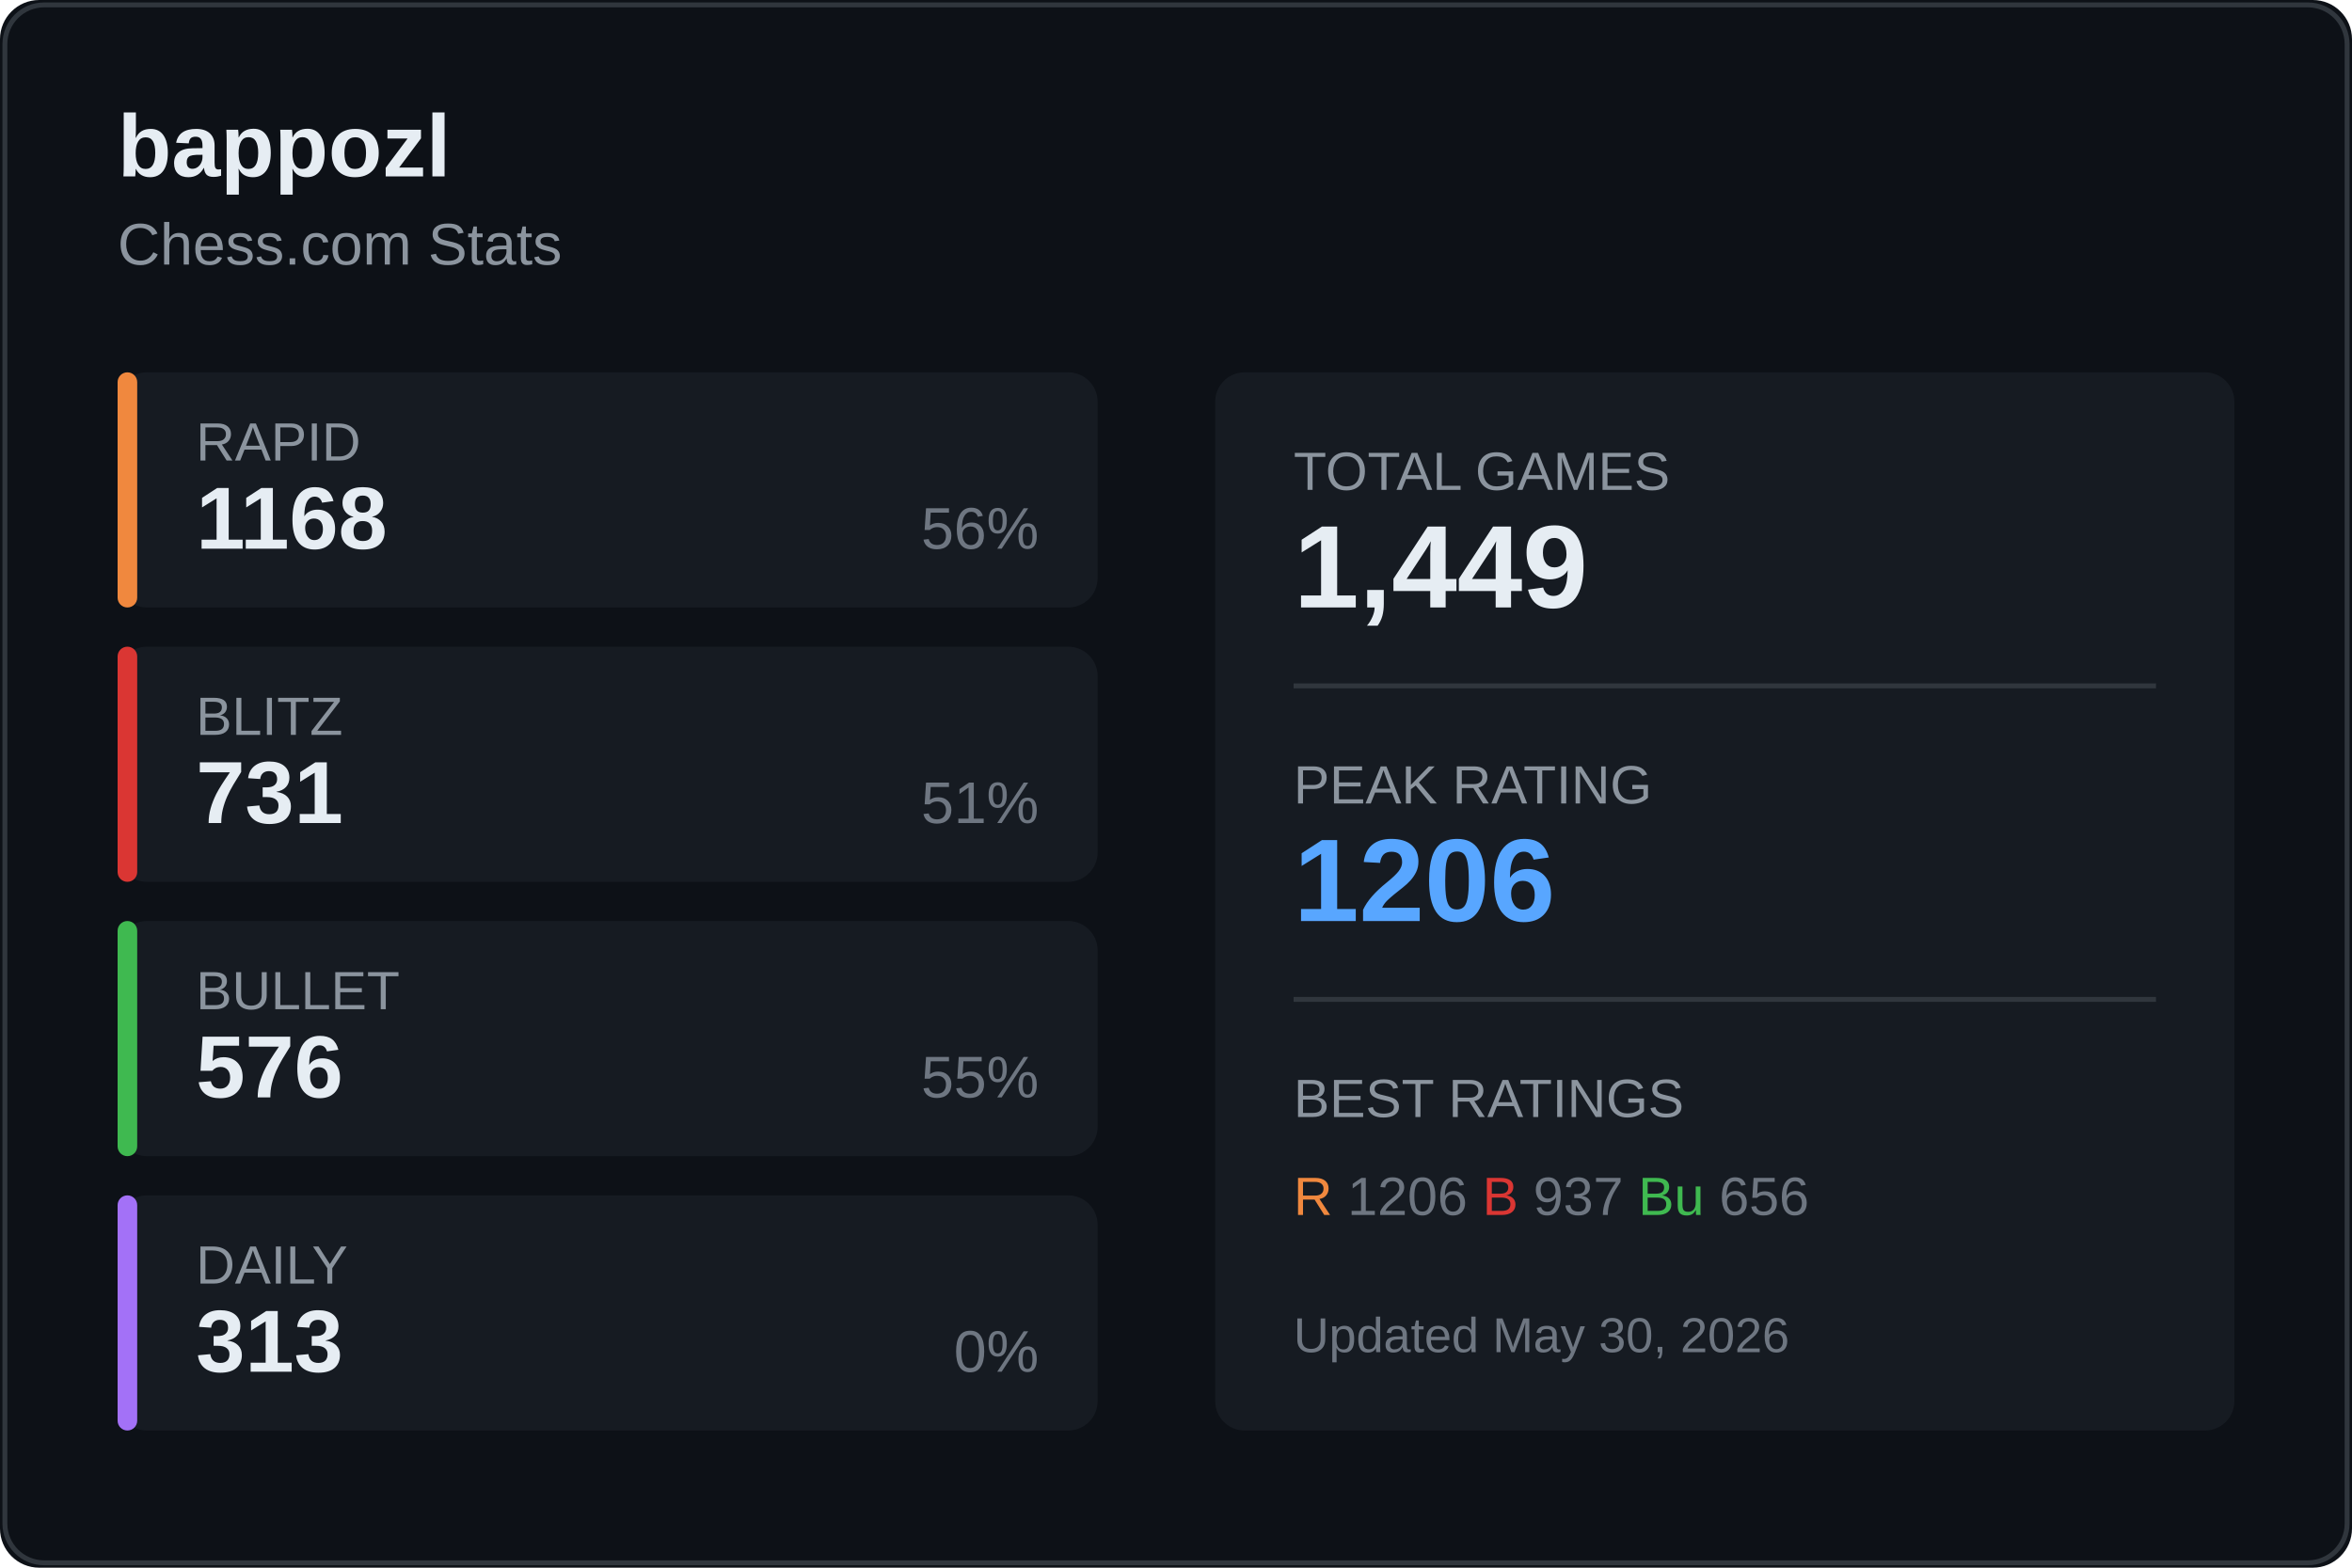
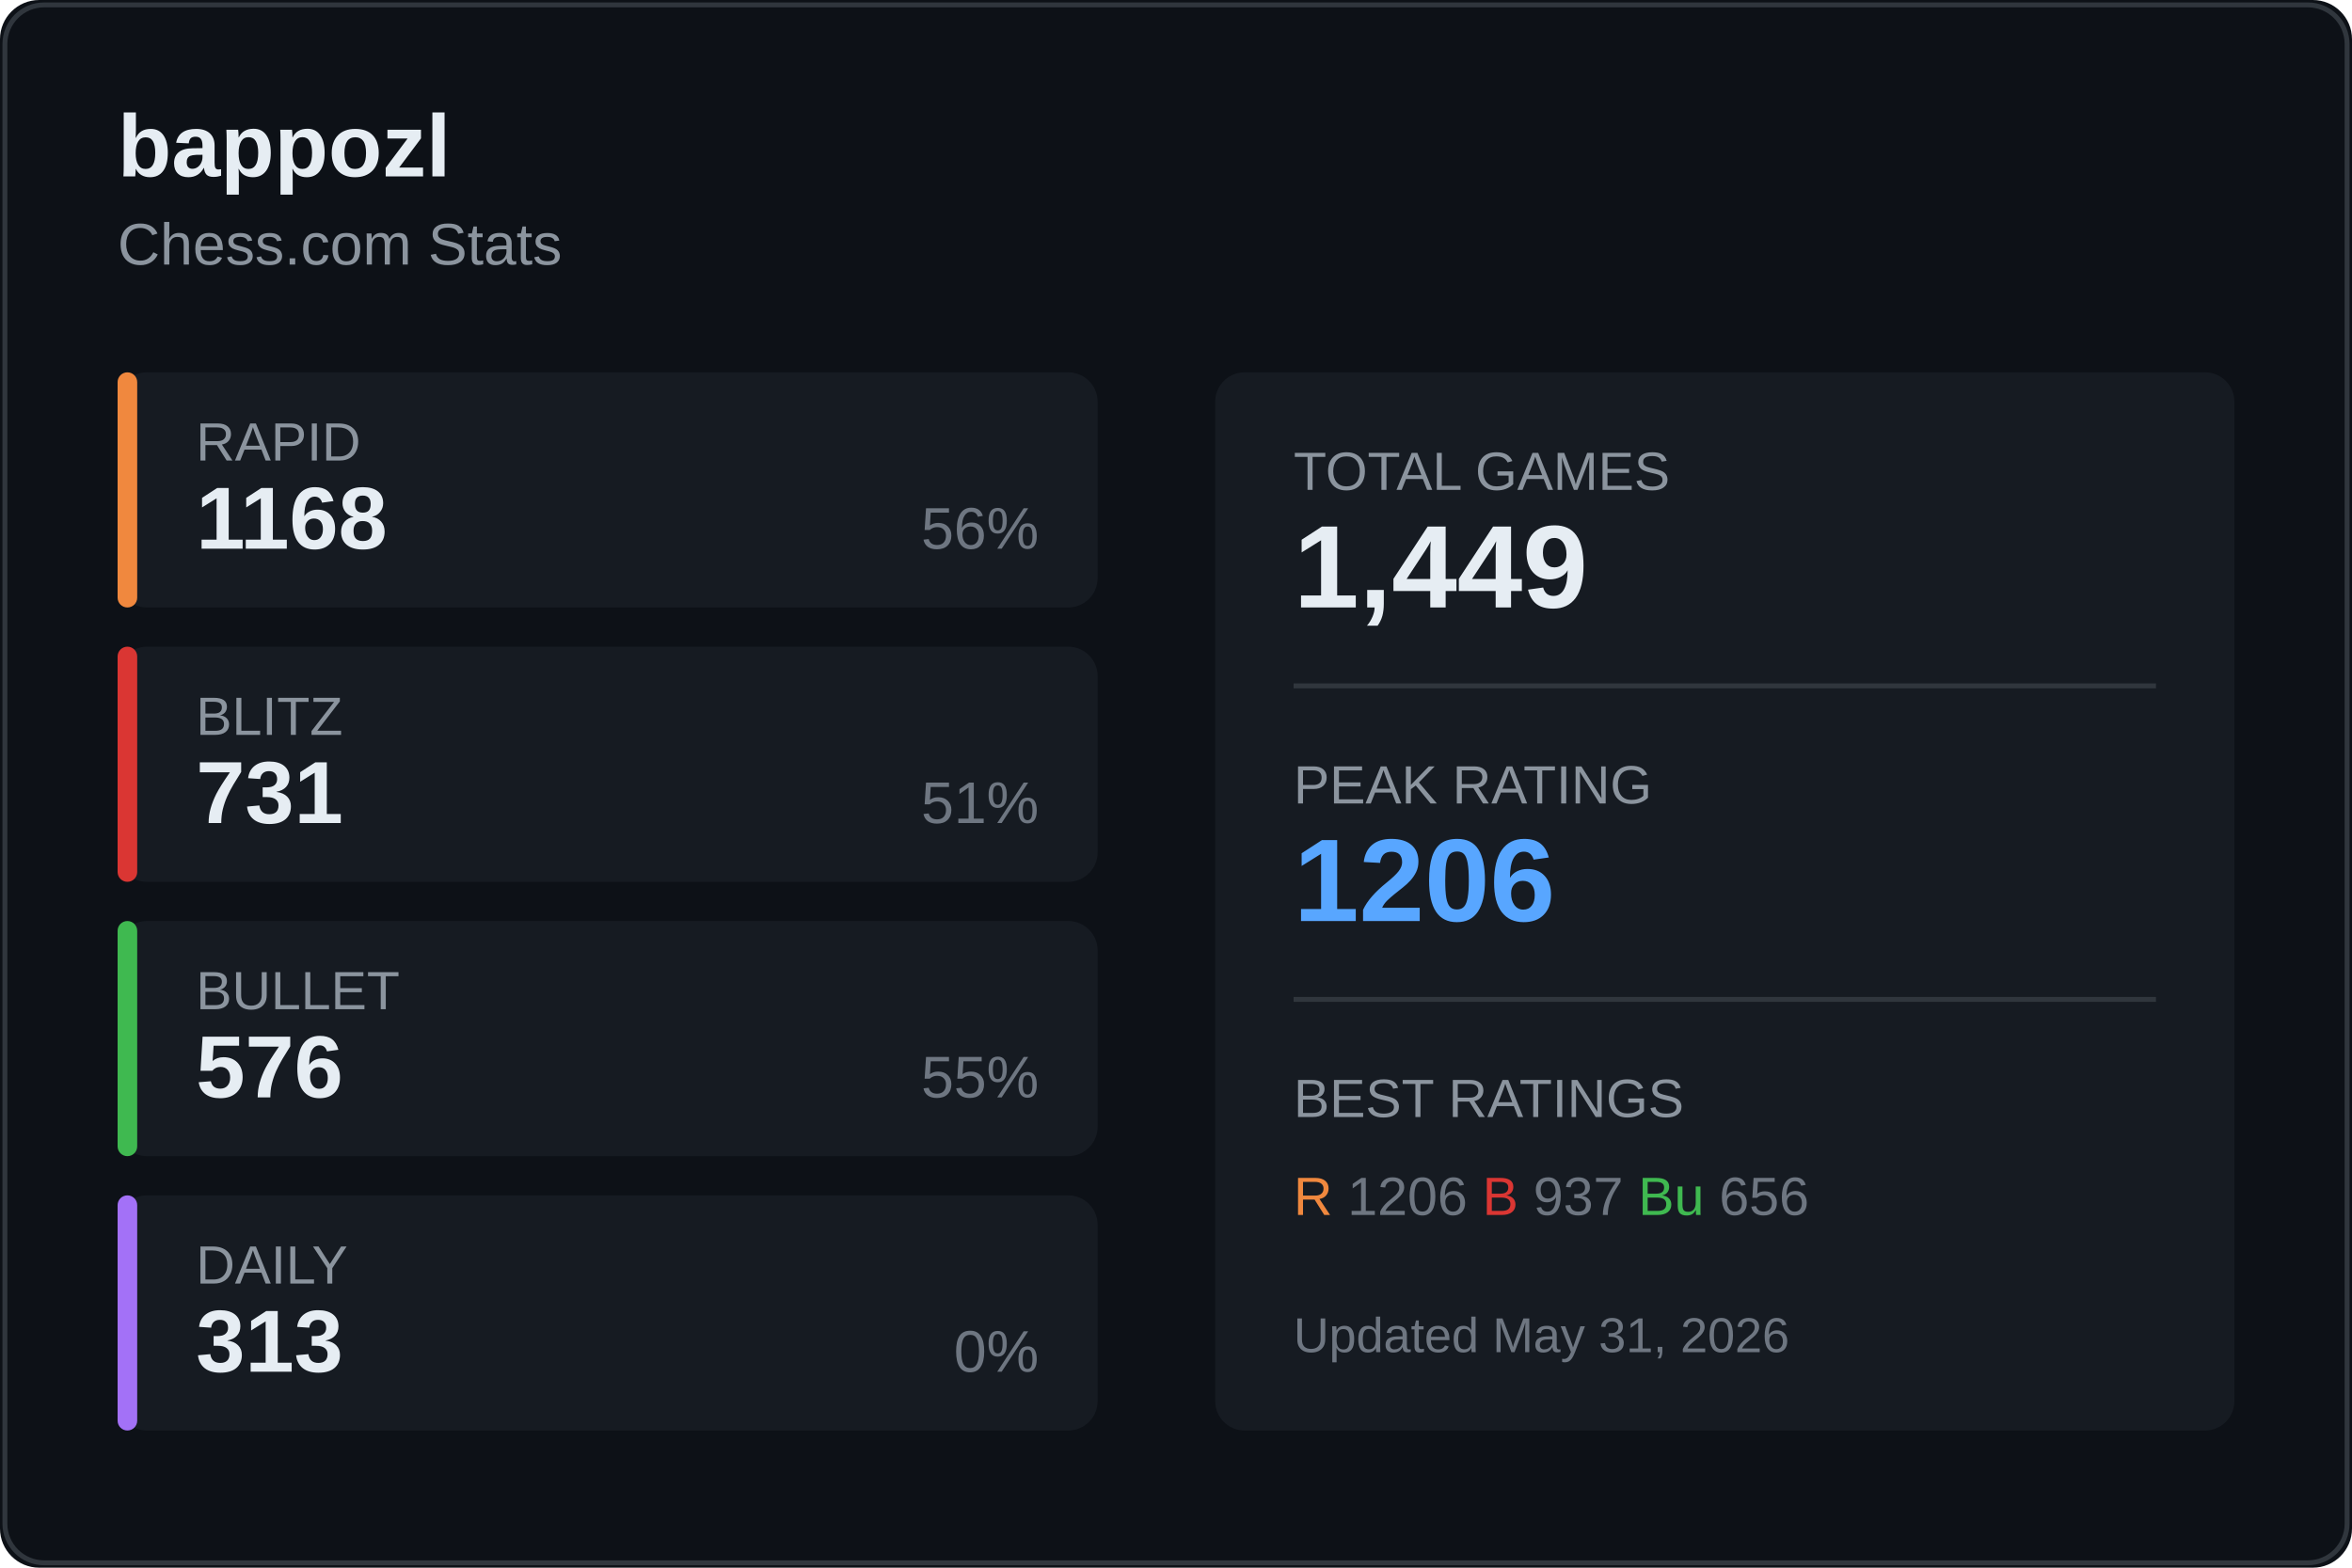
<svg xmlns="http://www.w3.org/2000/svg" width="480" height="320">
  <rect width="480" height="320" fill="#0d1117" rx="8" />
  <rect x="1" y="1" width="478" height="318" fill="none" stroke="#30363d" rx="8" />
  <text x="24" y="36" fill="#e6edf3" font-size="18" font-weight="600" font-family="Segoe UI, Arial, sans-serif">
    bappozl
  </text>
  <text x="24" y="54" fill="#8b949e" font-size="12" font-family="Segoe UI, Arial, sans-serif">
    Chess.com Stats
  </text>
  <g transform="translate(24, 76)">
    <rect width="200" height="48" fill="#161b22" rx="6" />
    <rect width="4" height="48" fill="#f0883e" rx="2" />
    <text x="16" y="18" fill="#8b949e" font-size="11" font-family="Segoe UI, Arial, sans-serif">RAPID</text>
    <text x="16" y="36" fill="#e6edf3" font-size="18" font-weight="600" font-family="Segoe UI, Arial, sans-serif">1168</text>
    <text x="188" y="36" fill="#6e7681" font-size="12" font-family="Segoe UI, Arial, sans-serif" text-anchor="end">56%</text>
  </g>
  <g transform="translate(24, 132)">
    <rect width="200" height="48" fill="#161b22" rx="6" />
    <rect width="4" height="48" fill="#da3633" rx="2" />
    <text x="16" y="18" fill="#8b949e" font-size="11" font-family="Segoe UI, Arial, sans-serif">BLITZ</text>
    <text x="16" y="36" fill="#e6edf3" font-size="18" font-weight="600" font-family="Segoe UI, Arial, sans-serif">731</text>
    <text x="188" y="36" fill="#6e7681" font-size="12" font-family="Segoe UI, Arial, sans-serif" text-anchor="end">51%</text>
  </g>
  <g transform="translate(24, 188)">
    <rect width="200" height="48" fill="#161b22" rx="6" />
    <rect width="4" height="48" fill="#3fb950" rx="2" />
    <text x="16" y="18" fill="#8b949e" font-size="11" font-family="Segoe UI, Arial, sans-serif">BULLET</text>
    <text x="16" y="36" fill="#e6edf3" font-size="18" font-weight="600" font-family="Segoe UI, Arial, sans-serif">576</text>
    <text x="188" y="36" fill="#6e7681" font-size="12" font-family="Segoe UI, Arial, sans-serif" text-anchor="end">55%</text>
  </g>
  <g transform="translate(24, 244)">
    <rect width="200" height="48" fill="#161b22" rx="6" />
    <rect width="4" height="48" fill="#a371f7" rx="2" />
    <text x="16" y="18" fill="#8b949e" font-size="11" font-family="Segoe UI, Arial, sans-serif">DAILY</text>
    <text x="16" y="36" fill="#e6edf3" font-size="18" font-weight="600" font-family="Segoe UI, Arial, sans-serif">313</text>
    <text x="188" y="36" fill="#6e7681" font-size="12" font-family="Segoe UI, Arial, sans-serif" text-anchor="end">0%</text>
  </g>
  <g transform="translate(248, 76)">
    <rect width="208" height="216" fill="#161b22" rx="6" />
    <text x="16" y="24" fill="#8b949e" font-size="11" font-family="Segoe UI, Arial, sans-serif">TOTAL GAMES</text>
    <text x="16" y="48" fill="#e6edf3" font-size="24" font-weight="600" font-family="Segoe UI, Arial, sans-serif">1,449</text>
    <line x1="16" y1="64" x2="192" y2="64" stroke="#30363d" />
    <text x="16" y="88" fill="#8b949e" font-size="11" font-family="Segoe UI, Arial, sans-serif">PEAK RATING</text>
    <text x="16" y="112" fill="#58a6ff" font-size="24" font-weight="600" font-family="Segoe UI, Arial, sans-serif">1206</text>
    <line x1="16" y1="128" x2="192" y2="128" stroke="#30363d" />
    <text x="16" y="152" fill="#8b949e" font-size="11" font-family="Segoe UI, Arial, sans-serif">BEST RATINGS</text>
    <text x="16" y="172" fill="#6e7681" font-size="11" font-family="Segoe UI, Arial, sans-serif">
      <tspan fill="#f0883e">R</tspan> 1206
      <tspan fill="#da3633">B</tspan> 937
      <tspan fill="#3fb950">Bu</tspan> 656
    </text>
    <text x="16" y="200" fill="#6e7681" font-size="10" font-family="Segoe UI, Arial, sans-serif">
-       Updated May 30, 2026
+       Updated May 31, 2026
    </text>
  </g>
</svg>
